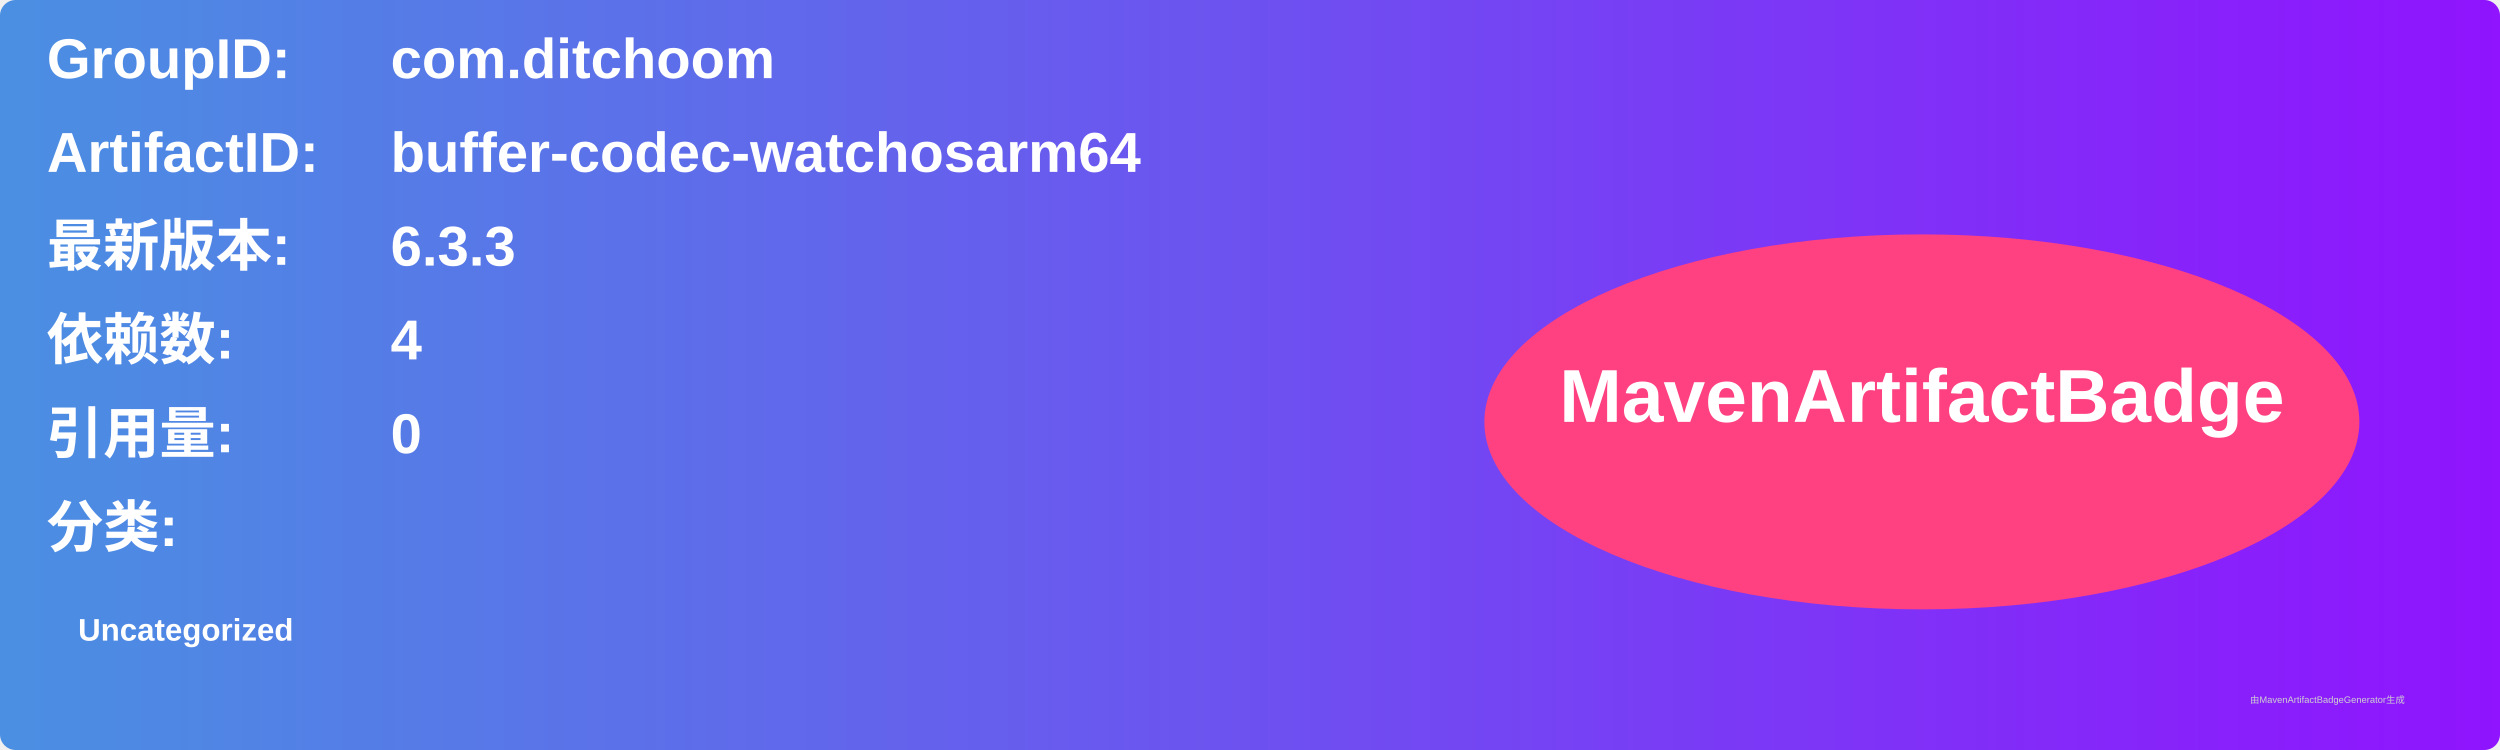
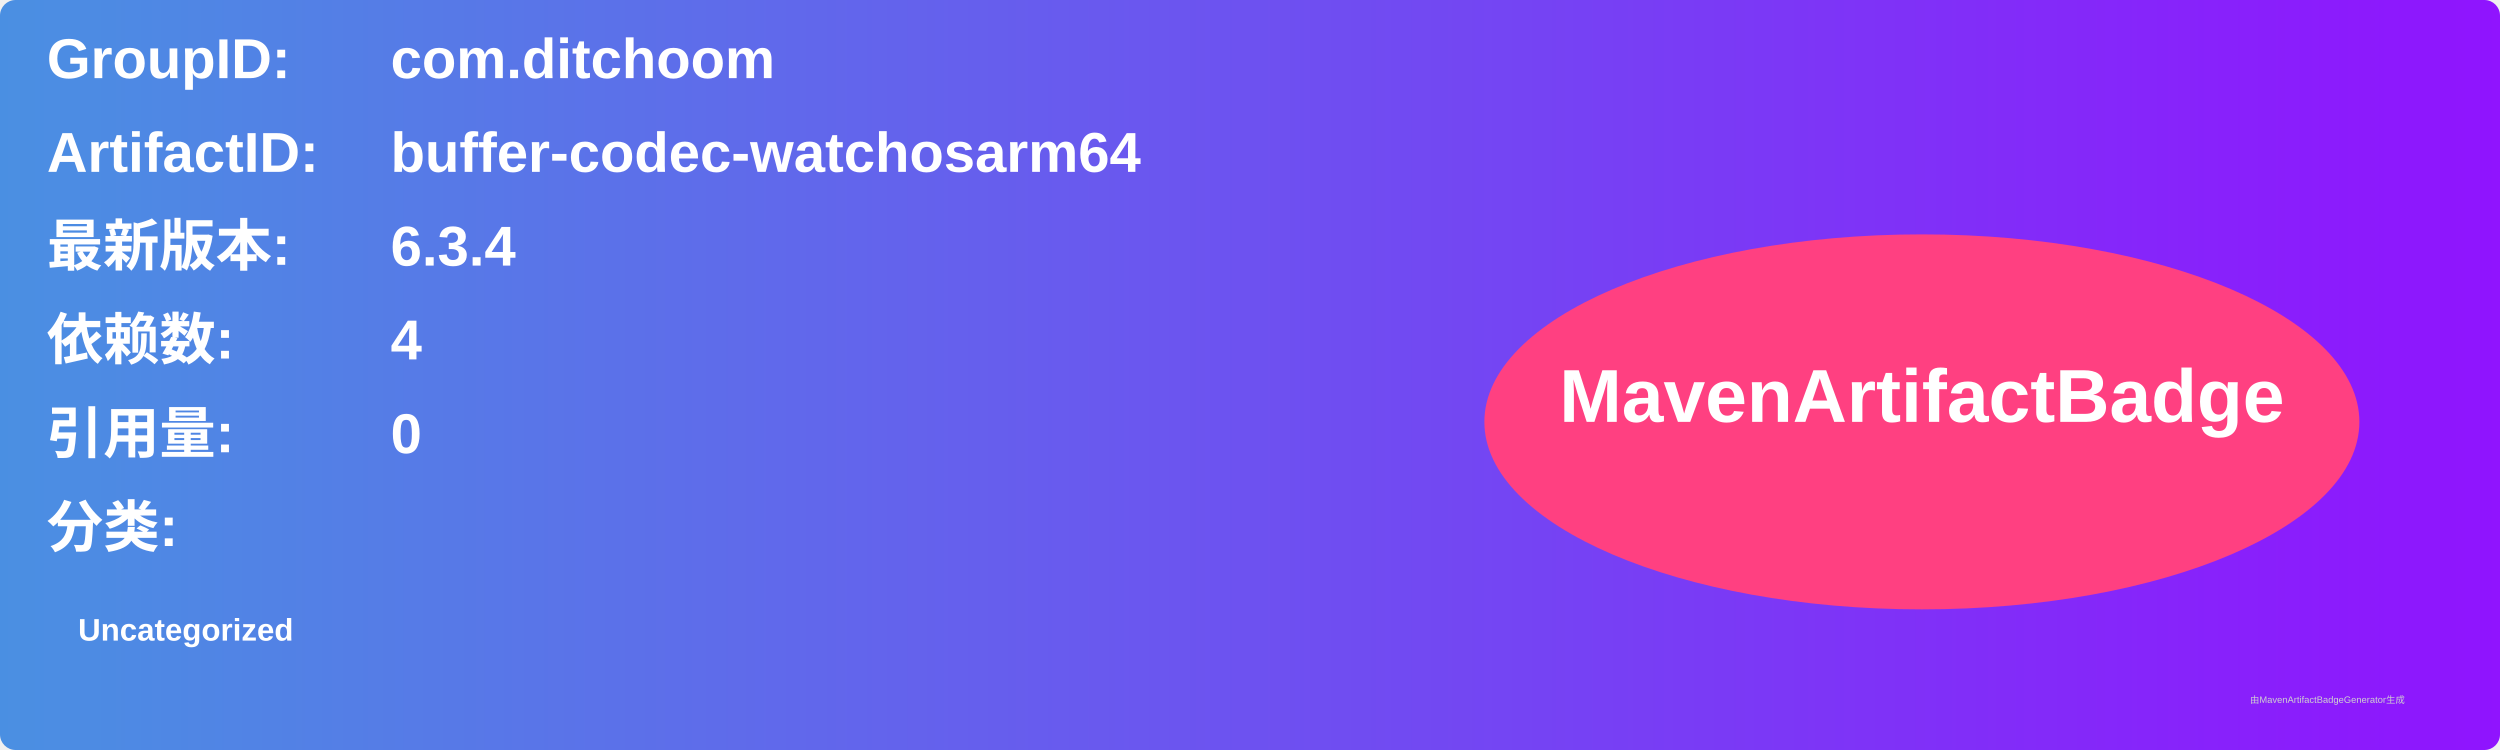
<svg xmlns="http://www.w3.org/2000/svg" width="800" height="240" viewBox="0 0 800 240">
  <linearGradient id="grad" x1="0%" y1="0%" x2="100%" y2="0%">
    <stop offset="0%" stop-color="#4a90e2" />
    <stop offset="100%" stop-color="#9013fe" />
  </linearGradient>
  <rect width="100%" height="100%" rx="5" ry="5" fill="url(#grad)" />
  <g transform="translate(15, 15)">
    <text x="0" y="10" font-family="Arial" font-size="18" fill="white" font-weight="bold" width="260">GroupID:</text>
    <text x="110" y="10" font-family="Arial" font-size="18" fill="white" font-weight="bold" width="460">com.ditchoom</text>
    <text x="0" y="40" font-family="Arial" font-size="18" fill="white" font-weight="bold" width="260">ArtifactID:</text>
    <text x="110" y="40" font-family="Arial" font-size="18" fill="white" font-weight="bold" width="460">buffer-codec-watchosarm64</text>
    <text x="0" y="70" font-family="Arial" font-size="18" fill="white" font-weight="bold">最新版本:</text>
    <text x="110" y="70" font-family="Arial" font-size="18" fill="white" font-weight="bold">
-       <tspan font-weight="bold">6.3.3</tspan>
+       <tspan font-weight="bold">6.3.4</tspan>
    </text>
    <text x="0" y="100" font-family="Arial" font-size="18" fill="white" font-weight="bold">依赖数: </text>
    <text x="110" y="100" font-family="Arial" font-size="18" fill="white">
      <tspan font-weight="bold">4</tspan>
    </text>
    <text x="0" y="130" font-family="Arial" font-size="18" fill="white" font-weight="bold">引用量: </text>
    <text x="110" y="130" font-family="Arial" font-size="18" fill="white">
      <tspan font-weight="bold">0</tspan>
    </text>
    <text x="0" y="160" font-family="Arial" font-size="18" fill="white" font-weight="bold">分类:</text>
    <text x="10" y="190" font-family="Arial" font-size="10" fill="white">
      <tspan font-weight="bold">Uncategorized</tspan>
    </text>
    <ellipse cx="600" cy="120" rx="140" ry="60" fill="#ff4081" />
    <text x="600" y="120" text-anchor="middle" font-family="Arial" font-size="24" fill="white" font-weight="bold">MavenArtifactBadge</text>
  </g>
  <text x="720" y="225" font-family="Arial" font-size="3" fill="#d0d0d0">由MavenArtifactBadgeGenerator生成</text>
</svg>
